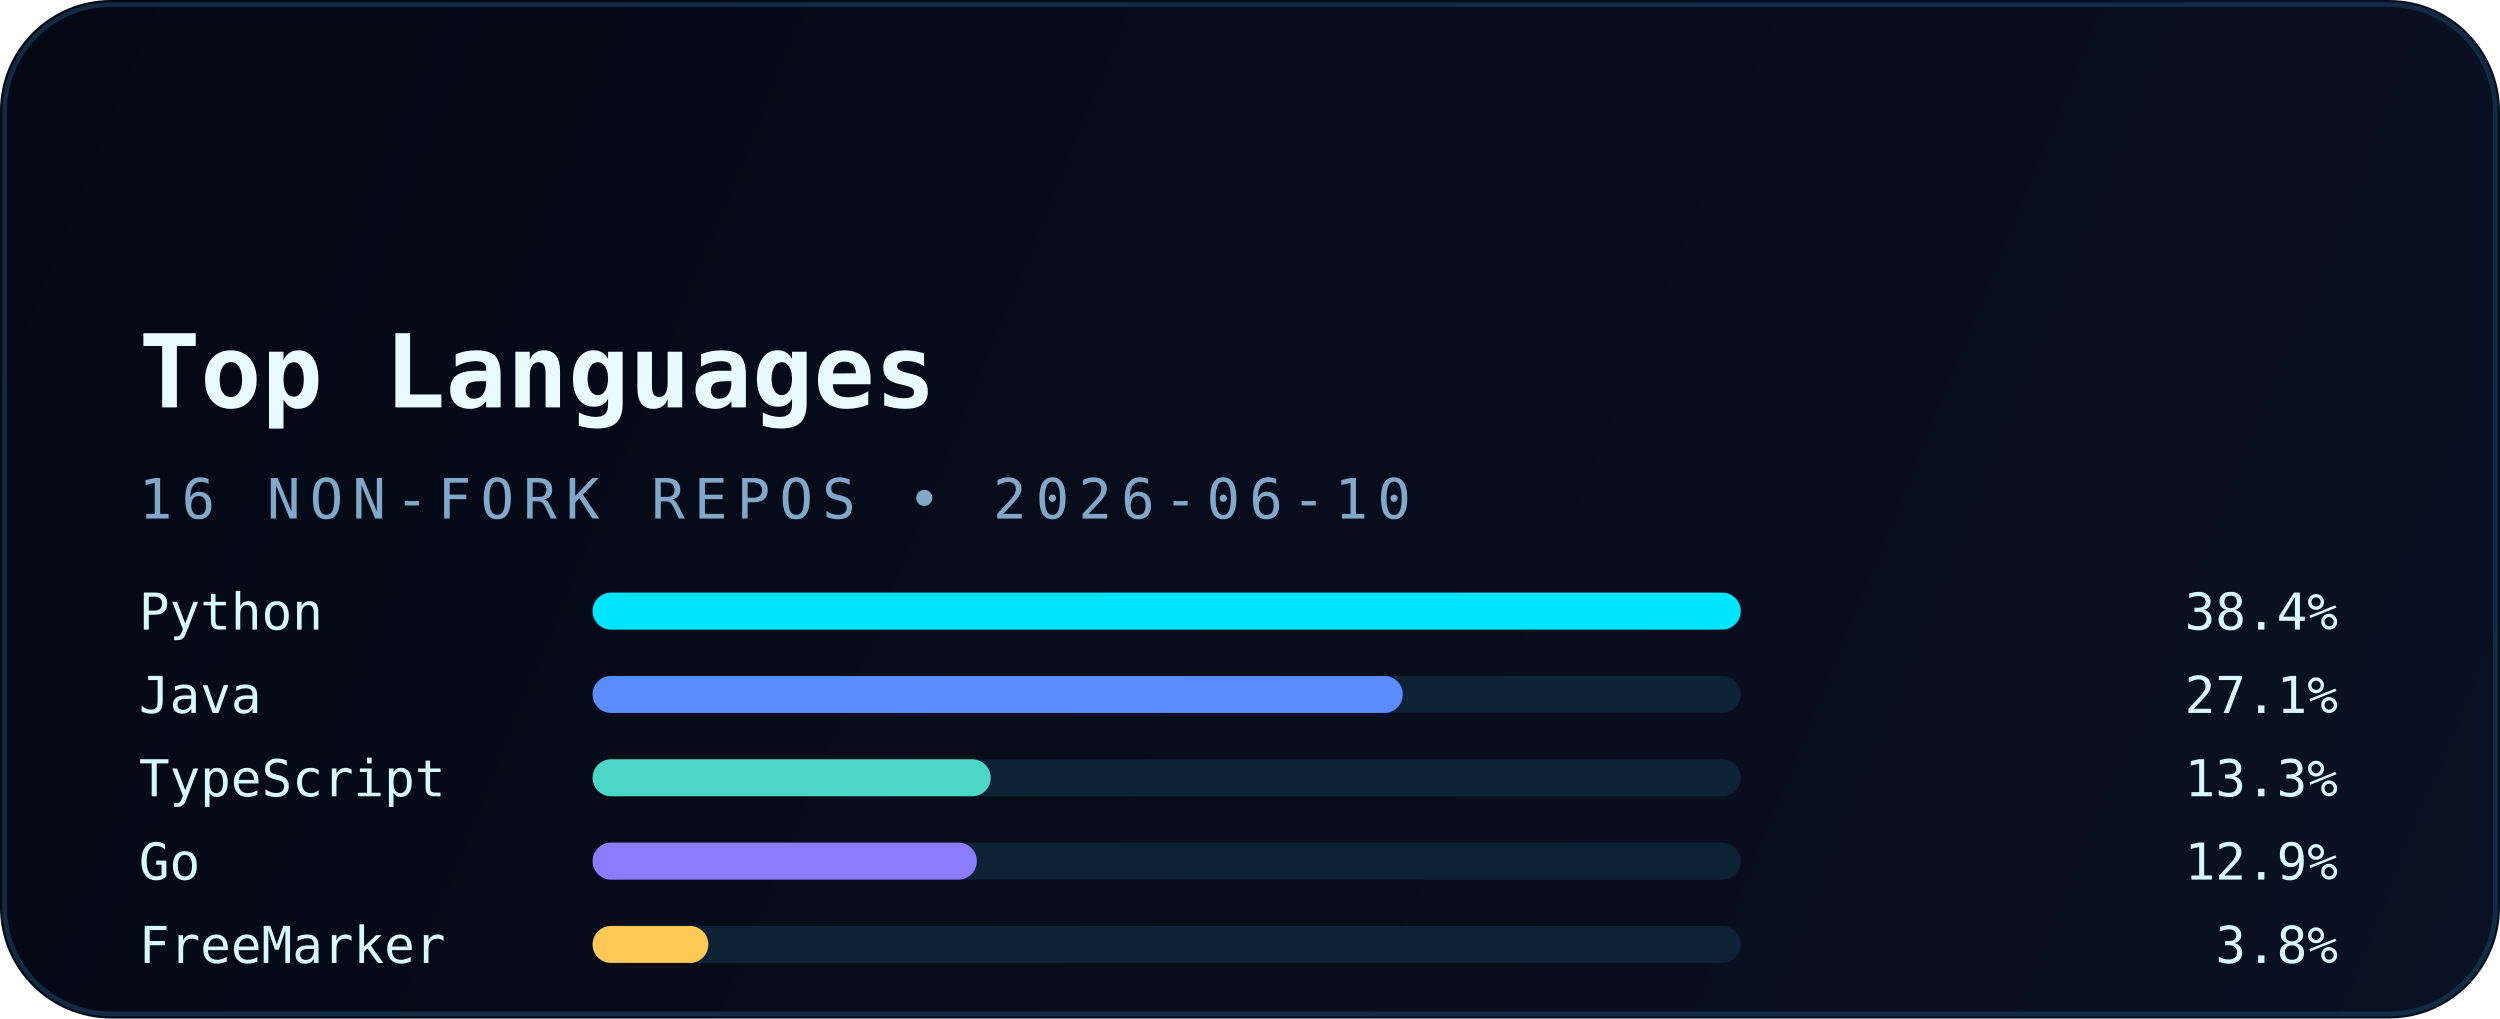
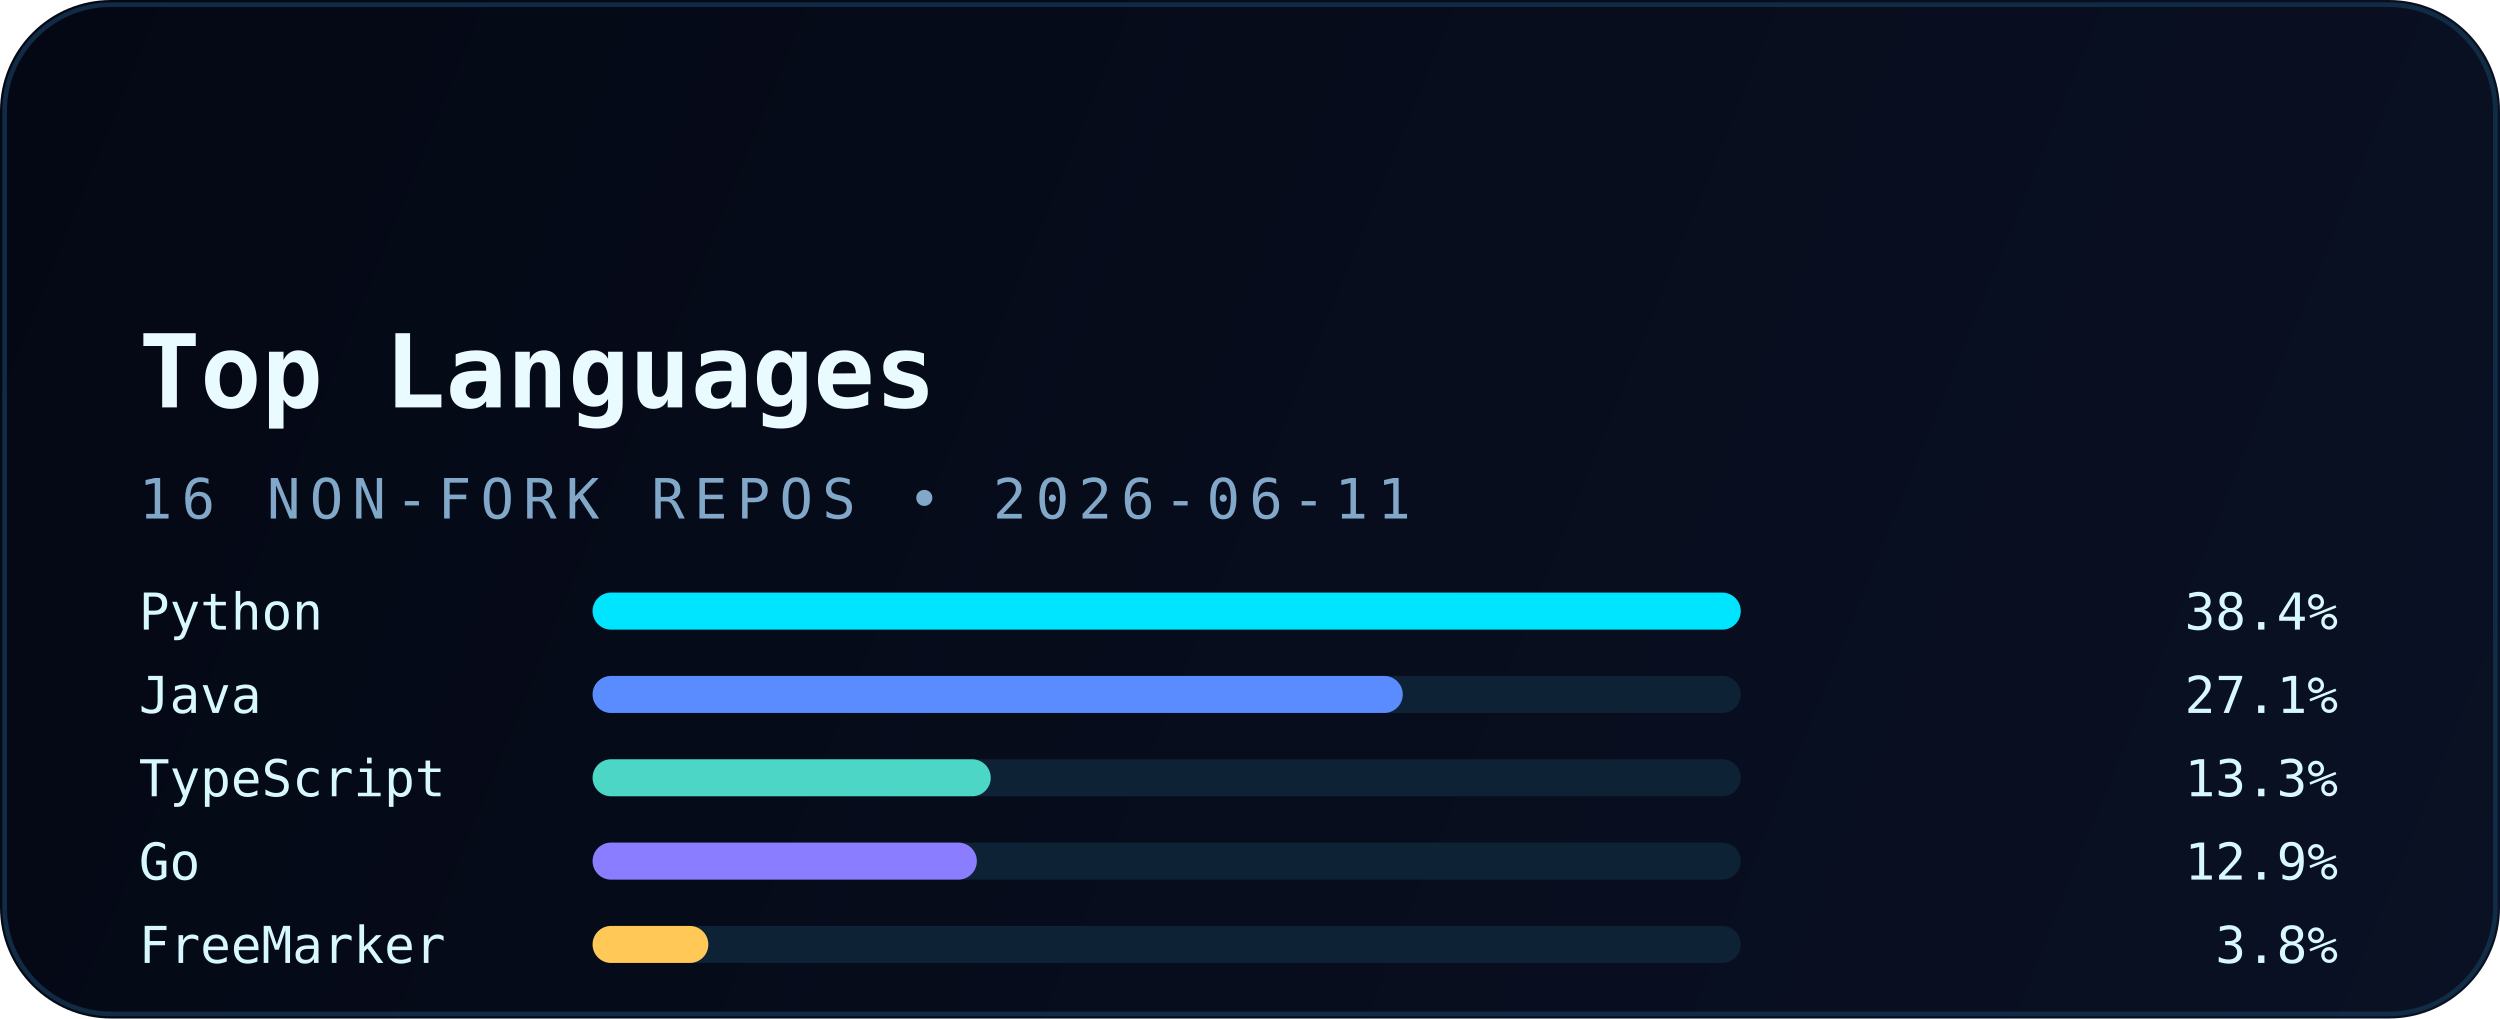
<svg xmlns="http://www.w3.org/2000/svg" width="540" height="220" viewBox="0 0 540 220" fill="none" role="img" aria-labelledby="title desc">
  <defs>
    <linearGradient id="bg" x1="0" y1="0" x2="540" y2="220" gradientUnits="userSpaceOnUse">
      <stop stop-color="#040814" />
      <stop offset="1" stop-color="#0A1124" />
    </linearGradient>
    <linearGradient id="accent" x1="30" y1="0" x2="510" y2="0" gradientUnits="userSpaceOnUse">
      <stop stop-color="#00E5FF" />
      <stop offset="1" stop-color="#5B8CFF" />
    </linearGradient>
    <filter id="glow" x="-20%" y="-20%" width="140%" height="140%" color-interpolation-filters="sRGB">
      <feGaussianBlur stdDeviation="6" result="blur" />
      <feMerge>
        <feMergeNode in="blur" />
        <feMergeNode in="SourceGraphic" />
      </feMerge>
    </filter>
  </defs>
  <rect width="540" height="220" rx="24" fill="url(#bg)" />
  <rect x="1" y="1" width="538" height="218" rx="23" stroke="#12324B" stroke-opacity="0.85" />
  <path d="M30 54H120" stroke="url(#accent)" stroke-width="3.5" stroke-linecap="round" filter="url(#glow)" />
  <text x="30" y="88" fill="#E9FBFF" font-family="JetBrains Mono, Consolas, monospace" font-size="22" font-weight="700">Top Languages</text>
-   <text x="30" y="112" fill="#82A8C9" font-family="JetBrains Mono, Consolas, monospace" font-size="12" letter-spacing="2">16 NON-FORK REPOS • 2026-06-10</text>
+   <text x="30" y="112" fill="#82A8C9" font-family="JetBrains Mono, Consolas, monospace" font-size="12" letter-spacing="2">16 NON-FORK REPOS • 2026-06-11</text>
  <g font-family="JetBrains Mono, Consolas, monospace" font-size="11">
    <text x="30" y="136" fill="#D8F8FF">Python</text>
    <rect x="128" y="128" width="248" height="8" rx="4" fill="#0D2235" />
    <rect x="128" y="128" width="248" height="8" rx="4" fill="#00E5FF" />
    <text x="505" y="136" text-anchor="end" fill="#D8F8FF">38.4%</text>
    <text x="30" y="154" fill="#D8F8FF">Java</text>
    <rect x="128" y="146" width="248" height="8" rx="4" fill="#0D2235" />
    <rect x="128" y="146" width="175" height="8" rx="4" fill="#5B8CFF" />
    <text x="505" y="154" text-anchor="end" fill="#D8F8FF">27.1%</text>
    <text x="30" y="172" fill="#D8F8FF">TypeScript</text>
    <rect x="128" y="164" width="248" height="8" rx="4" fill="#0D2235" />
    <rect x="128" y="164" width="86" height="8" rx="4" fill="#4BD6C5" />
    <text x="505" y="172" text-anchor="end" fill="#D8F8FF">13.3%</text>
    <text x="30" y="190" fill="#D8F8FF">Go</text>
    <rect x="128" y="182" width="248" height="8" rx="4" fill="#0D2235" />
    <rect x="128" y="182" width="83" height="8" rx="4" fill="#8A7DFF" />
    <text x="505" y="190" text-anchor="end" fill="#D8F8FF">12.9%</text>
    <text x="30" y="208" fill="#D8F8FF">FreeMarker</text>
    <rect x="128" y="200" width="248" height="8" rx="4" fill="#0D2235" />
    <rect x="128" y="200" width="25" height="8" rx="4" fill="#FFC857" />
    <text x="505" y="208" text-anchor="end" fill="#D8F8FF">3.8%</text>
  </g>
</svg>
